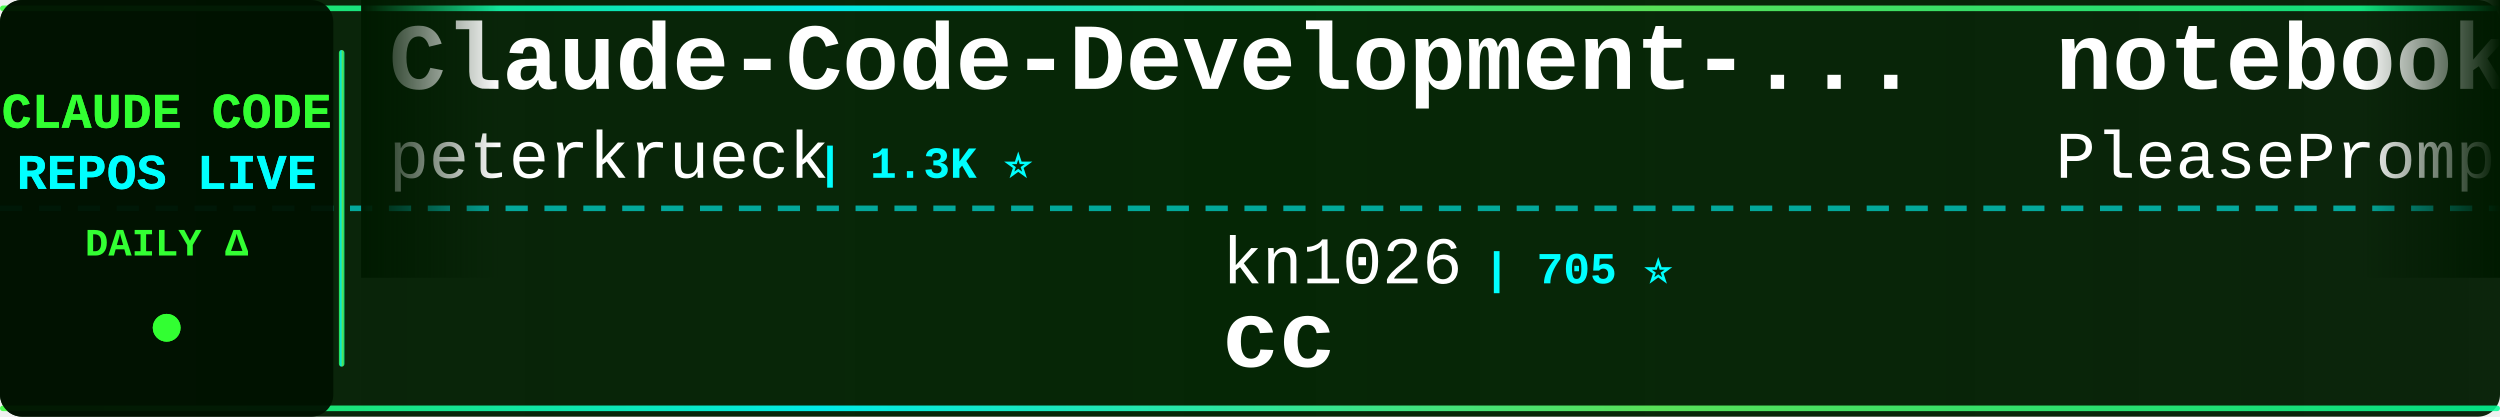
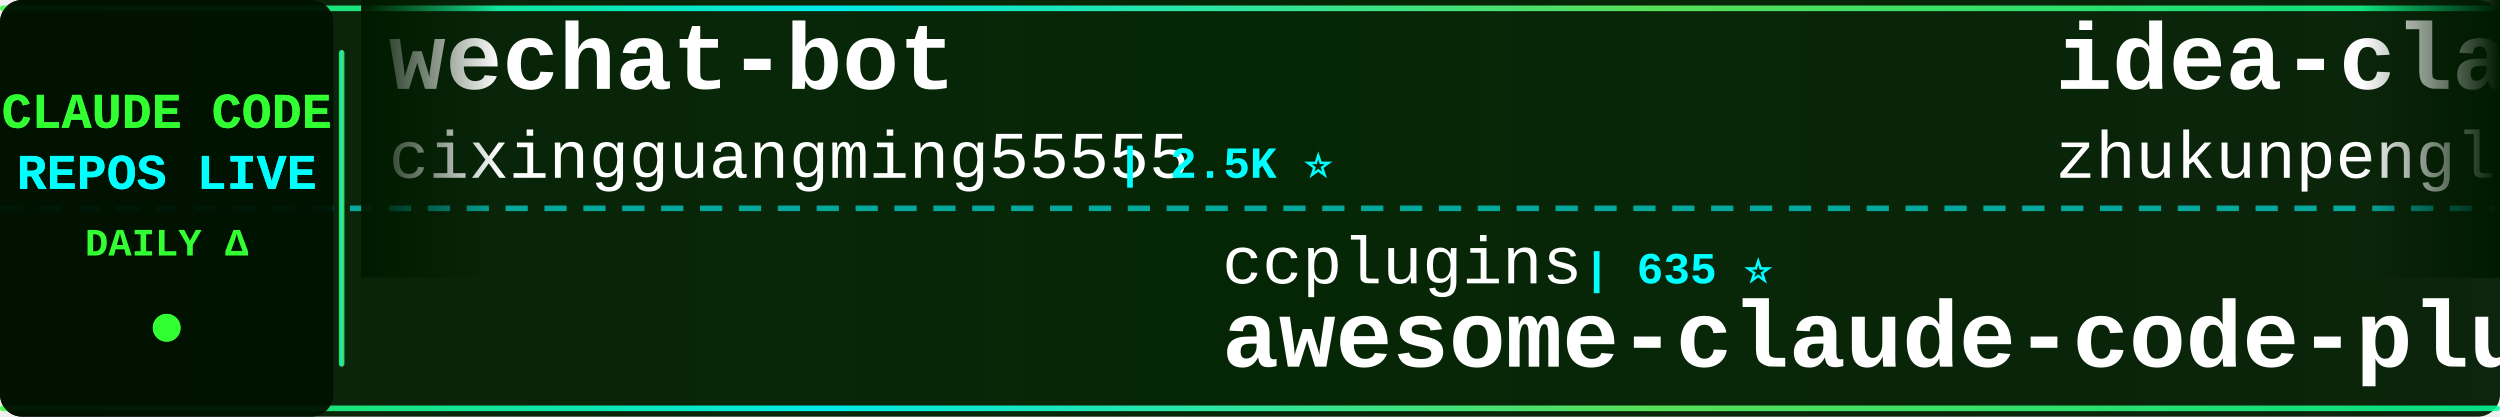
<svg xmlns="http://www.w3.org/2000/svg" width="900" height="150">
  <defs>
    <linearGradient id="tickerBg" x1="0%" y1="0%" x2="100%" y2="0%">
      <stop offset="0%" style="stop-color:#001a00;stop-opacity:0.95" />
      <stop offset="50%" style="stop-color:#002200;stop-opacity:0.98" />
      <stop offset="100%" style="stop-color:#001a00;stop-opacity:0.95" />
    </linearGradient>
    <linearGradient id="borderGrad" x1="0%" y1="0%" x2="100%" y2="0%">
      <stop offset="0%" style="stop-color:#33ff33;stop-opacity:0.85">
        <animate attributeName="stop-opacity" values="0.85;1;0.85" dur="2s" repeatCount="indefinite" />
      </stop>
      <stop offset="33%" style="stop-color:#00ffff;stop-opacity:0.9">
        <animate attributeName="stop-opacity" values="0.9;1;0.9" dur="2.2s" repeatCount="indefinite" />
      </stop>
      <stop offset="66%" style="stop-color:#66ff66;stop-opacity:0.85">
        <animate attributeName="stop-opacity" values="0.85;1;0.85" dur="1.8s" repeatCount="indefinite" />
      </stop>
      <stop offset="100%" style="stop-color:#00ff99;stop-opacity:0.85">
        <animate attributeName="stop-opacity" values="0.85;1;0.85" dur="2s" repeatCount="indefinite" />
      </stop>
    </linearGradient>
    <filter id="textGlow">
      <feGaussianBlur stdDeviation="0.1" result="coloredBlur" />
      <feMerge>
        <feMergeNode in="coloredBlur" />
        <feMergeNode in="SourceGraphic" />
      </feMerge>
    </filter>
    <filter id="metricGlow">
      <feGaussianBlur stdDeviation="0.2" result="coloredBlur" />
      <feMerge>
        <feMergeNode in="coloredBlur" />
        <feMergeNode in="SourceGraphic" />
      </feMerge>
    </filter>
    <linearGradient id="leftFade" x1="0%" y1="0%" x2="100%" y2="0%">
      <stop offset="0%" style="stop-color:#001a00;stop-opacity:1" />
      <stop offset="100%" style="stop-color:#001a00;stop-opacity:0" />
    </linearGradient>
    <linearGradient id="rightFade" x1="0%" y1="0%" x2="100%" y2="0%">
      <stop offset="0%" style="stop-color:#001a00;stop-opacity:0" />
      <stop offset="100%" style="stop-color:#001a00;stop-opacity:1" />
    </linearGradient>
  </defs>
  <rect width="900" height="150" fill="url(#tickerBg)" rx="8" />
  <rect x="0" y="2" width="900" height="2" fill="url(#borderGrad)" rx="1" />
  <rect x="0" y="146" width="900" height="2" fill="url(#borderGrad)" rx="1" />
  <line x1="0" y1="75" x2="900" y2="75" stroke="#00ffff" stroke-width="2" stroke-dasharray="8 6" opacity="0.6" />
  <rect x="0" y="0" width="120" height="150" fill="#001100" opacity="0.95" rx="8" />
  <text x="60" y="46" font-family="'Courier New', monospace" font-size="18" font-weight="bold" fill="#33ff33" text-anchor="middle" filter="url(#textGlow)">
    CLAUDE CODE
  </text>
  <text x="60" y="68" font-family="'Courier New', monospace" font-size="18" font-weight="bold" fill="#00ffff" text-anchor="middle" filter="url(#textGlow)">
    REPOS LIVE
  </text>
  <text x="60" y="92" font-family="'Courier New', monospace" font-size="14" font-weight="bold" fill="#33ff33" text-anchor="middle">
    DAILY Δ
  </text>
  <circle cx="60" cy="118" r="5" fill="#33ff33" filter="url(#metricGlow)">
    <animate attributeName="r" values="4;6;4" dur="1.5s" repeatCount="indefinite" />
    <animate attributeName="opacity" values="0.6;1;0.6" dur="1.5s" repeatCount="indefinite" />
  </circle>
  <rect x="122" y="18" width="2" height="114" fill="url(#borderGrad)" rx="1" />
  <clipPath id="tickerClip">
    <rect x="130" y="0" width="770" height="150" />
  </clipPath>
  <g clip-path="url(#tickerClip)">
    <g id="tickerItems">
      <animateTransform attributeName="transform" attributeType="XML" type="translate" from="0 0" to="-3000 0" dur="54s" repeatCount="indefinite" />
      <g transform="translate(0, 0)">
-         <text x="140" y="32" font-family="'Courier New', monospace" font-size="34" font-weight="bold" fill="#ffffff">Claude-Code-Development-...</text>
-         <text x="140" y="64" font-family="'Courier New', monospace" font-size="24" font-weight="normal" fill="#ffffff" opacity="1.0">peterkrueck</text>
-         <text x="294" y="64" font-family="'Courier New', monospace" font-size="16" font-weight="bold" fill="#00ffff"> | 1.3K ⭐</text>
+         <text x="140" y="32" font-family="'Courier New', monospace" font-size="34" font-weight="bold" fill="#ffffff">wechat-bot</text>
+         <text x="140" y="64" font-family="'Courier New', monospace" font-size="24" font-weight="normal" fill="#ffffff" opacity="1.0">cixingguangming55555</text>
+         <text x="402" y="64" font-family="'Courier New', monospace" font-size="16" font-weight="bold" fill="#00ffff"> | 2.5K ⭐</text>
      </g>
      <g transform="translate(300, 0)">
-         <text x="140" y="102" font-family="'Courier New', monospace" font-size="24" font-weight="normal" fill="#ffffff" opacity="1.0">kn1026</text>
-         <text x="234" y="102" font-family="'Courier New', monospace" font-size="16" font-weight="bold" fill="#00ffff"> | 705 ⭐</text>
-         <text x="140" y="132" font-family="'Courier New', monospace" font-size="34" font-weight="bold" fill="#ffffff">cc</text>
+         <text x="140" y="102" font-family="'Courier New', monospace" font-size="24" font-weight="normal" fill="#ffffff" opacity="1.0">ccplugins</text>
+         <text x="270" y="102" font-family="'Courier New', monospace" font-size="16" font-weight="bold" fill="#00ffff"> | 635 ⭐</text>
+         <text x="140" y="132" font-family="'Courier New', monospace" font-size="34" font-weight="bold" fill="#ffffff">awesome-claude-code-plug...</text>
      </g>
      <g transform="translate(600, 0)">
-         <text x="140" y="32" font-family="'Courier New', monospace" font-size="34" font-weight="bold" fill="#ffffff">notebooklm-skill</text>
-         <text x="140" y="64" font-family="'Courier New', monospace" font-size="24" font-weight="normal" fill="#ffffff" opacity="1.0">PleasePrompto</text>
-         <text x="318" y="64" font-family="'Courier New', monospace" font-size="16" font-weight="bold" fill="#00ffff"> | 4.7K ⭐ +11</text>
+         <text x="140" y="32" font-family="'Courier New', monospace" font-size="34" font-weight="bold" fill="#ffffff">idea-claude-code-gui</text>
+         <text x="140" y="64" font-family="'Courier New', monospace" font-size="24" font-weight="normal" fill="#ffffff" opacity="1.0">zhukunpenglinyutong</text>
+         <text x="390" y="64" font-family="'Courier New', monospace" font-size="16" font-weight="bold" fill="#00ffff"> | 2.0K ⭐ +2</text>
      </g>
      <g transform="translate(900, 0)">
-         <text x="140" y="102" font-family="'Courier New', monospace" font-size="24" font-weight="normal" fill="#ffffff" opacity="1.0">wshobson</text>
-         <text x="258" y="102" font-family="'Courier New', monospace" font-size="16" font-weight="bold" fill="#00ffff"> | 31.6K ⭐ +24</text>
-         <text x="140" y="132" font-family="'Courier New', monospace" font-size="34" font-weight="bold" fill="#ffffff">agents</text>
+         <text x="140" y="102" font-family="'Courier New', monospace" font-size="24" font-weight="normal" fill="#ffffff" opacity="1.0">disler</text>
+         <text x="234" y="102" font-family="'Courier New', monospace" font-size="16" font-weight="bold" fill="#00ffff"> | 3.3K ⭐ +4</text>
+         <text x="140" y="132" font-family="'Courier New', monospace" font-size="34" font-weight="bold" fill="#ffffff">claude-code-hooks-master...</text>
      </g>
      <g transform="translate(1200, 0)">
-         <text x="140" y="32" font-family="'Courier New', monospace" font-size="34" font-weight="bold" fill="#ffffff">everything-claude-code</text>
-         <text x="140" y="64" font-family="'Courier New', monospace" font-size="24" font-weight="normal" fill="#ffffff" opacity="1.0">affaan-m</text>
-         <text x="258" y="64" font-family="'Courier New', monospace" font-size="16" font-weight="bold" fill="#00ffff"> | 85.0K ⭐ +610</text>
+         <text x="140" y="32" font-family="'Courier New', monospace" font-size="34" font-weight="bold" fill="#ffffff">vibe-kanban</text>
+         <text x="140" y="64" font-family="'Courier New', monospace" font-size="24" font-weight="normal" fill="#ffffff" opacity="1.0">BloopAI</text>
+         <text x="246" y="64" font-family="'Courier New', monospace" font-size="16" font-weight="bold" fill="#00ffff"> | 23.4K ⭐ +11</text>
      </g>
      <g transform="translate(1500, 0)">
-         <text x="140" y="102" font-family="'Courier New', monospace" font-size="24" font-weight="normal" fill="#ffffff" opacity="1.0">steipete</text>
-         <text x="258" y="102" font-family="'Courier New', monospace" font-size="16" font-weight="bold" fill="#00ffff"> | 1.2K ⭐</text>
-         <text x="140" y="132" font-family="'Courier New', monospace" font-size="34" font-weight="bold" fill="#ffffff">claude-code-mcp</text>
+         <text x="140" y="102" font-family="'Courier New', monospace" font-size="24" font-weight="normal" fill="#ffffff" opacity="1.0">andrepimenta</text>
+         <text x="306" y="102" font-family="'Courier New', monospace" font-size="16" font-weight="bold" fill="#00ffff"> | 1.0K ⭐</text>
+         <text x="140" y="132" font-family="'Courier New', monospace" font-size="34" font-weight="bold" fill="#ffffff">claude-code-chat</text>
      </g>
      <g transform="translate(1800, 0)">
-         <text x="140" y="32" font-family="'Courier New', monospace" font-size="34" font-weight="bold" fill="#ffffff">claude-code-config</text>
-         <text x="140" y="64" font-family="'Courier New', monospace" font-size="24" font-weight="normal" fill="#ffffff" opacity="1.0">jarrodwatts</text>
-         <text x="294" y="64" font-family="'Courier New', monospace" font-size="16" font-weight="bold" fill="#00ffff"> | 980 ⭐ +2</text>
+         <text x="140" y="32" font-family="'Courier New', monospace" font-size="34" font-weight="bold" fill="#ffffff">claudecodeui</text>
+         <text x="140" y="64" font-family="'Courier New', monospace" font-size="24" font-weight="normal" fill="#ffffff" opacity="1.0">siteboon</text>
+         <text x="258" y="64" font-family="'Courier New', monospace" font-size="16" font-weight="bold" fill="#00ffff"> | 8.6K ⭐ +6</text>
      </g>
      <g transform="translate(2100, 0)">
-         <text x="140" y="102" font-family="'Courier New', monospace" font-size="24" font-weight="normal" fill="#ffffff" opacity="1.0">disler</text>
-         <text x="234" y="102" font-family="'Courier New', monospace" font-size="16" font-weight="bold" fill="#00ffff"> | 1.3K ⭐</text>
-         <text x="140" y="132" font-family="'Courier New', monospace" font-size="34" font-weight="bold" fill="#ffffff">claude-code-hooks-multi-...</text>
+         <text x="140" y="102" font-family="'Courier New', monospace" font-size="24" font-weight="normal" fill="#ffffff" opacity="1.0">obra</text>
+         <text x="210" y="102" font-family="'Courier New', monospace" font-size="16" font-weight="bold" fill="#00ffff"> | 96.1K ⭐ +606</text>
+         <text x="140" y="132" font-family="'Courier New', monospace" font-size="34" font-weight="bold" fill="#ffffff">superpowers</text>
      </g>
      <g transform="translate(2400, 0)">
-         <text x="140" y="32" font-family="'Courier New', monospace" font-size="34" font-weight="bold" fill="#ffffff">superpowers</text>
-         <text x="140" y="64" font-family="'Courier New', monospace" font-size="24" font-weight="normal" fill="#ffffff" opacity="1.0">obra</text>
-         <text x="210" y="64" font-family="'Courier New', monospace" font-size="16" font-weight="bold" fill="#00ffff"> | 95.5K ⭐ +995</text>
+         <text x="140" y="32" font-family="'Courier New', monospace" font-size="34" font-weight="bold" fill="#ffffff">claude-code-sub-agents</text>
+         <text x="140" y="64" font-family="'Courier New', monospace" font-size="24" font-weight="normal" fill="#ffffff" opacity="1.0">lst97</text>
+         <text x="222" y="64" font-family="'Courier New', monospace" font-size="16" font-weight="bold" fill="#00ffff"> | 1.5K ⭐</text>
      </g>
      <g transform="translate(2700, 0)">
-         <text x="140" y="102" font-family="'Courier New', monospace" font-size="24" font-weight="normal" fill="#ffffff" opacity="1.0">simonw</text>
-         <text x="234" y="102" font-family="'Courier New', monospace" font-size="16" font-weight="bold" fill="#00ffff"> | 1.1K ⭐ +1</text>
-         <text x="140" y="132" font-family="'Courier New', monospace" font-size="34" font-weight="bold" fill="#ffffff">claude-code-transcripts</text>
+         <text x="140" y="102" font-family="'Courier New', monospace" font-size="24" font-weight="normal" fill="#ffffff" opacity="1.0">kepano</text>
+         <text x="234" y="102" font-family="'Courier New', monospace" font-size="16" font-weight="bold" fill="#00ffff"> | 14.8K ⭐</text>
+         <text x="140" y="132" font-family="'Courier New', monospace" font-size="34" font-weight="bold" fill="#ffffff">obsidian-skills</text>
      </g>
      <g transform="translate(3000, 0)">
-         <text x="140" y="32" font-family="'Courier New', monospace" font-size="34" font-weight="bold" fill="#ffffff">Claude-Code-Development-...</text>
-         <text x="140" y="64" font-family="'Courier New', monospace" font-size="24" font-weight="normal" fill="#ffffff" opacity="1.0">peterkrueck</text>
-         <text x="294" y="64" font-family="'Courier New', monospace" font-size="16" font-weight="bold" fill="#00ffff"> | 1.3K ⭐</text>
+         <text x="140" y="32" font-family="'Courier New', monospace" font-size="34" font-weight="bold" fill="#ffffff">wechat-bot</text>
+         <text x="140" y="64" font-family="'Courier New', monospace" font-size="24" font-weight="normal" fill="#ffffff" opacity="1.0">cixingguangming55555</text>
+         <text x="402" y="64" font-family="'Courier New', monospace" font-size="16" font-weight="bold" fill="#00ffff"> | 2.5K ⭐</text>
      </g>
      <g transform="translate(3300, 0)">
-         <text x="140" y="102" font-family="'Courier New', monospace" font-size="24" font-weight="normal" fill="#ffffff" opacity="1.0">kn1026</text>
-         <text x="234" y="102" font-family="'Courier New', monospace" font-size="16" font-weight="bold" fill="#00ffff"> | 705 ⭐</text>
-         <text x="140" y="132" font-family="'Courier New', monospace" font-size="34" font-weight="bold" fill="#ffffff">cc</text>
+         <text x="140" y="102" font-family="'Courier New', monospace" font-size="24" font-weight="normal" fill="#ffffff" opacity="1.0">ccplugins</text>
+         <text x="270" y="102" font-family="'Courier New', monospace" font-size="16" font-weight="bold" fill="#00ffff"> | 635 ⭐</text>
+         <text x="140" y="132" font-family="'Courier New', monospace" font-size="34" font-weight="bold" fill="#ffffff">awesome-claude-code-plug...</text>
      </g>
      <g transform="translate(3600, 0)">
-         <text x="140" y="32" font-family="'Courier New', monospace" font-size="34" font-weight="bold" fill="#ffffff">notebooklm-skill</text>
-         <text x="140" y="64" font-family="'Courier New', monospace" font-size="24" font-weight="normal" fill="#ffffff" opacity="1.0">PleasePrompto</text>
-         <text x="318" y="64" font-family="'Courier New', monospace" font-size="16" font-weight="bold" fill="#00ffff"> | 4.7K ⭐ +11</text>
+         <text x="140" y="32" font-family="'Courier New', monospace" font-size="34" font-weight="bold" fill="#ffffff">idea-claude-code-gui</text>
+         <text x="140" y="64" font-family="'Courier New', monospace" font-size="24" font-weight="normal" fill="#ffffff" opacity="1.0">zhukunpenglinyutong</text>
+         <text x="390" y="64" font-family="'Courier New', monospace" font-size="16" font-weight="bold" fill="#00ffff"> | 2.0K ⭐ +2</text>
      </g>
      <g transform="translate(3900, 0)">
-         <text x="140" y="102" font-family="'Courier New', monospace" font-size="24" font-weight="normal" fill="#ffffff" opacity="1.0">wshobson</text>
-         <text x="258" y="102" font-family="'Courier New', monospace" font-size="16" font-weight="bold" fill="#00ffff"> | 31.6K ⭐ +24</text>
-         <text x="140" y="132" font-family="'Courier New', monospace" font-size="34" font-weight="bold" fill="#ffffff">agents</text>
+         <text x="140" y="102" font-family="'Courier New', monospace" font-size="24" font-weight="normal" fill="#ffffff" opacity="1.0">disler</text>
+         <text x="234" y="102" font-family="'Courier New', monospace" font-size="16" font-weight="bold" fill="#00ffff"> | 3.3K ⭐ +4</text>
+         <text x="140" y="132" font-family="'Courier New', monospace" font-size="34" font-weight="bold" fill="#ffffff">claude-code-hooks-master...</text>
      </g>
    </g>
  </g>
  <rect x="130" y="0" width="50" height="100" fill="url(#leftFade)" />
  <rect x="850" y="0" width="50" height="100" fill="url(#rightFade)" />
</svg>
